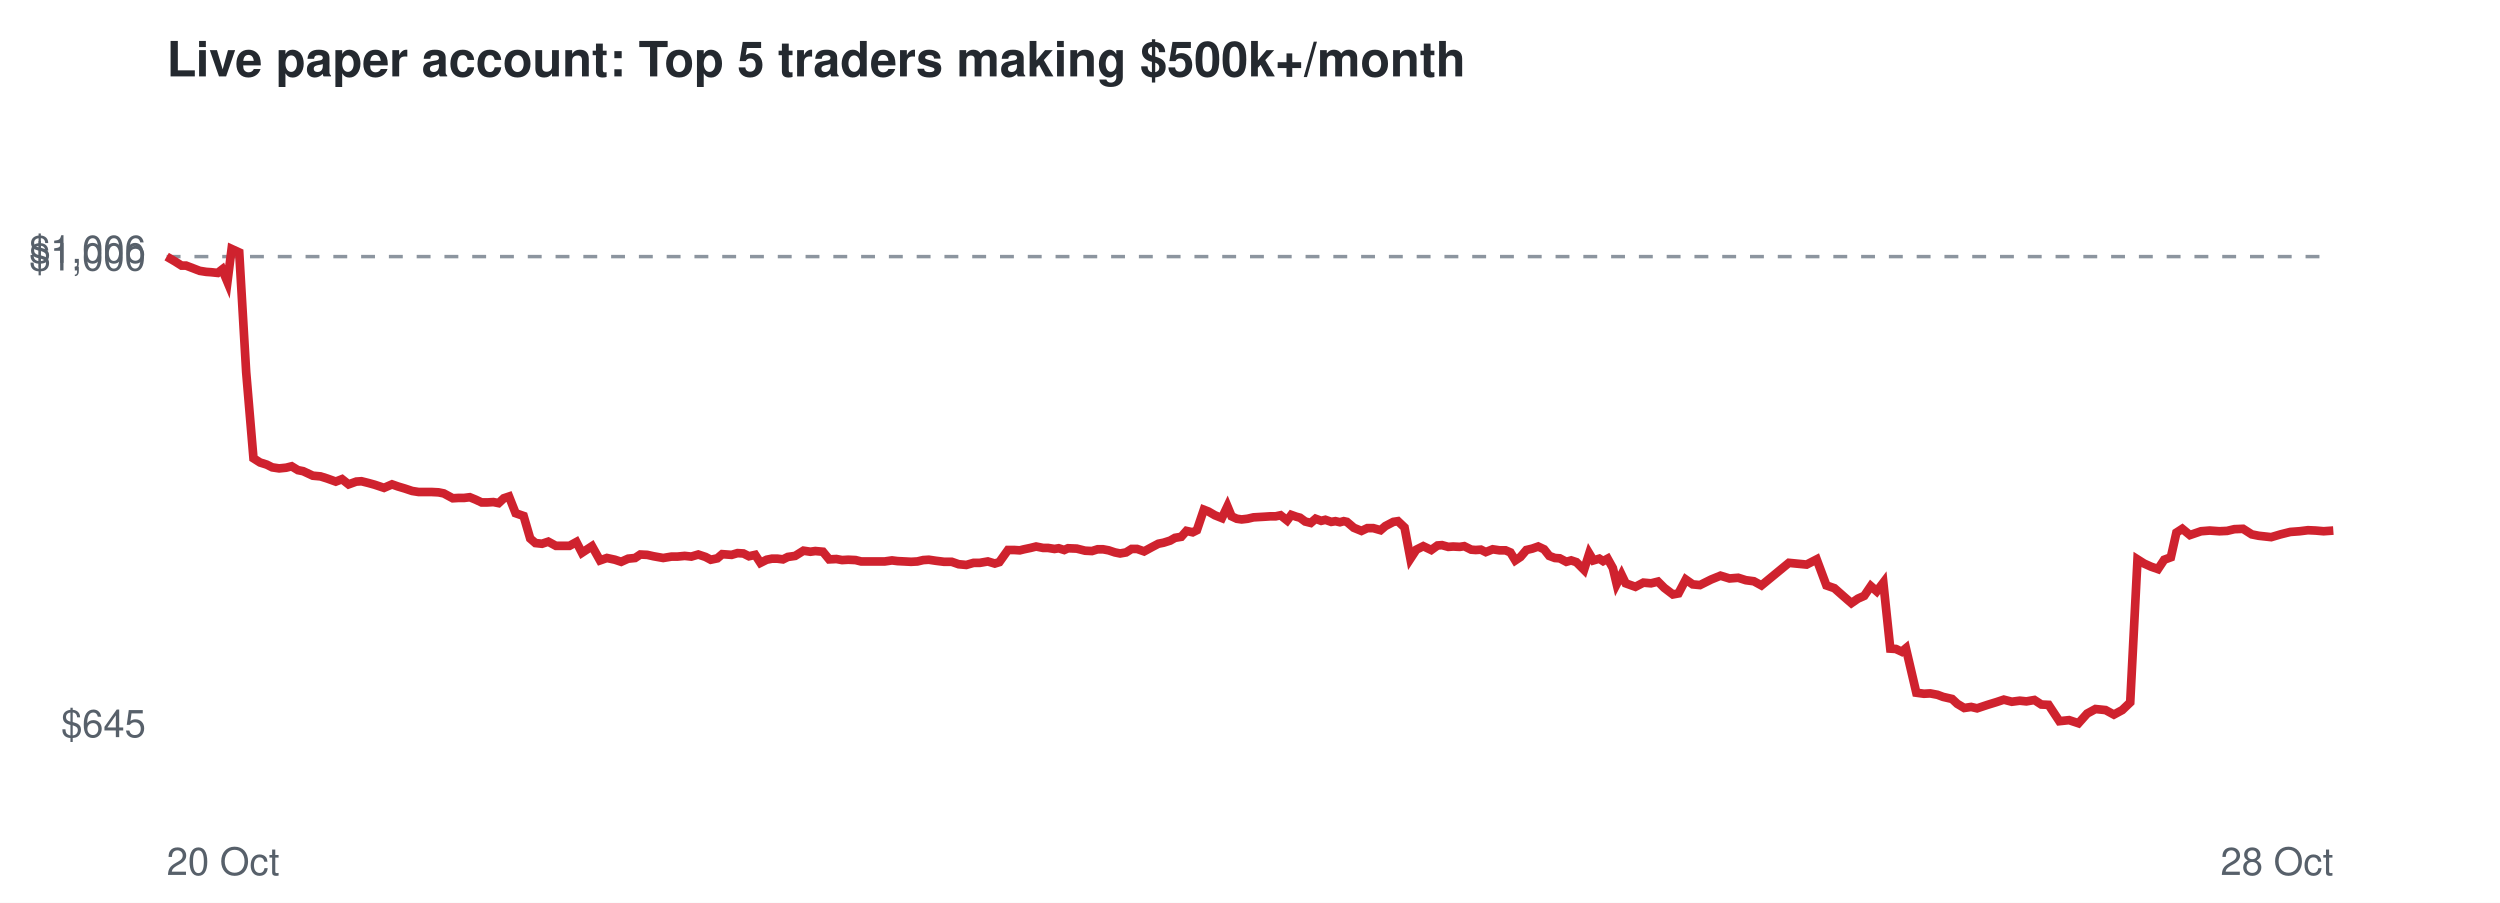
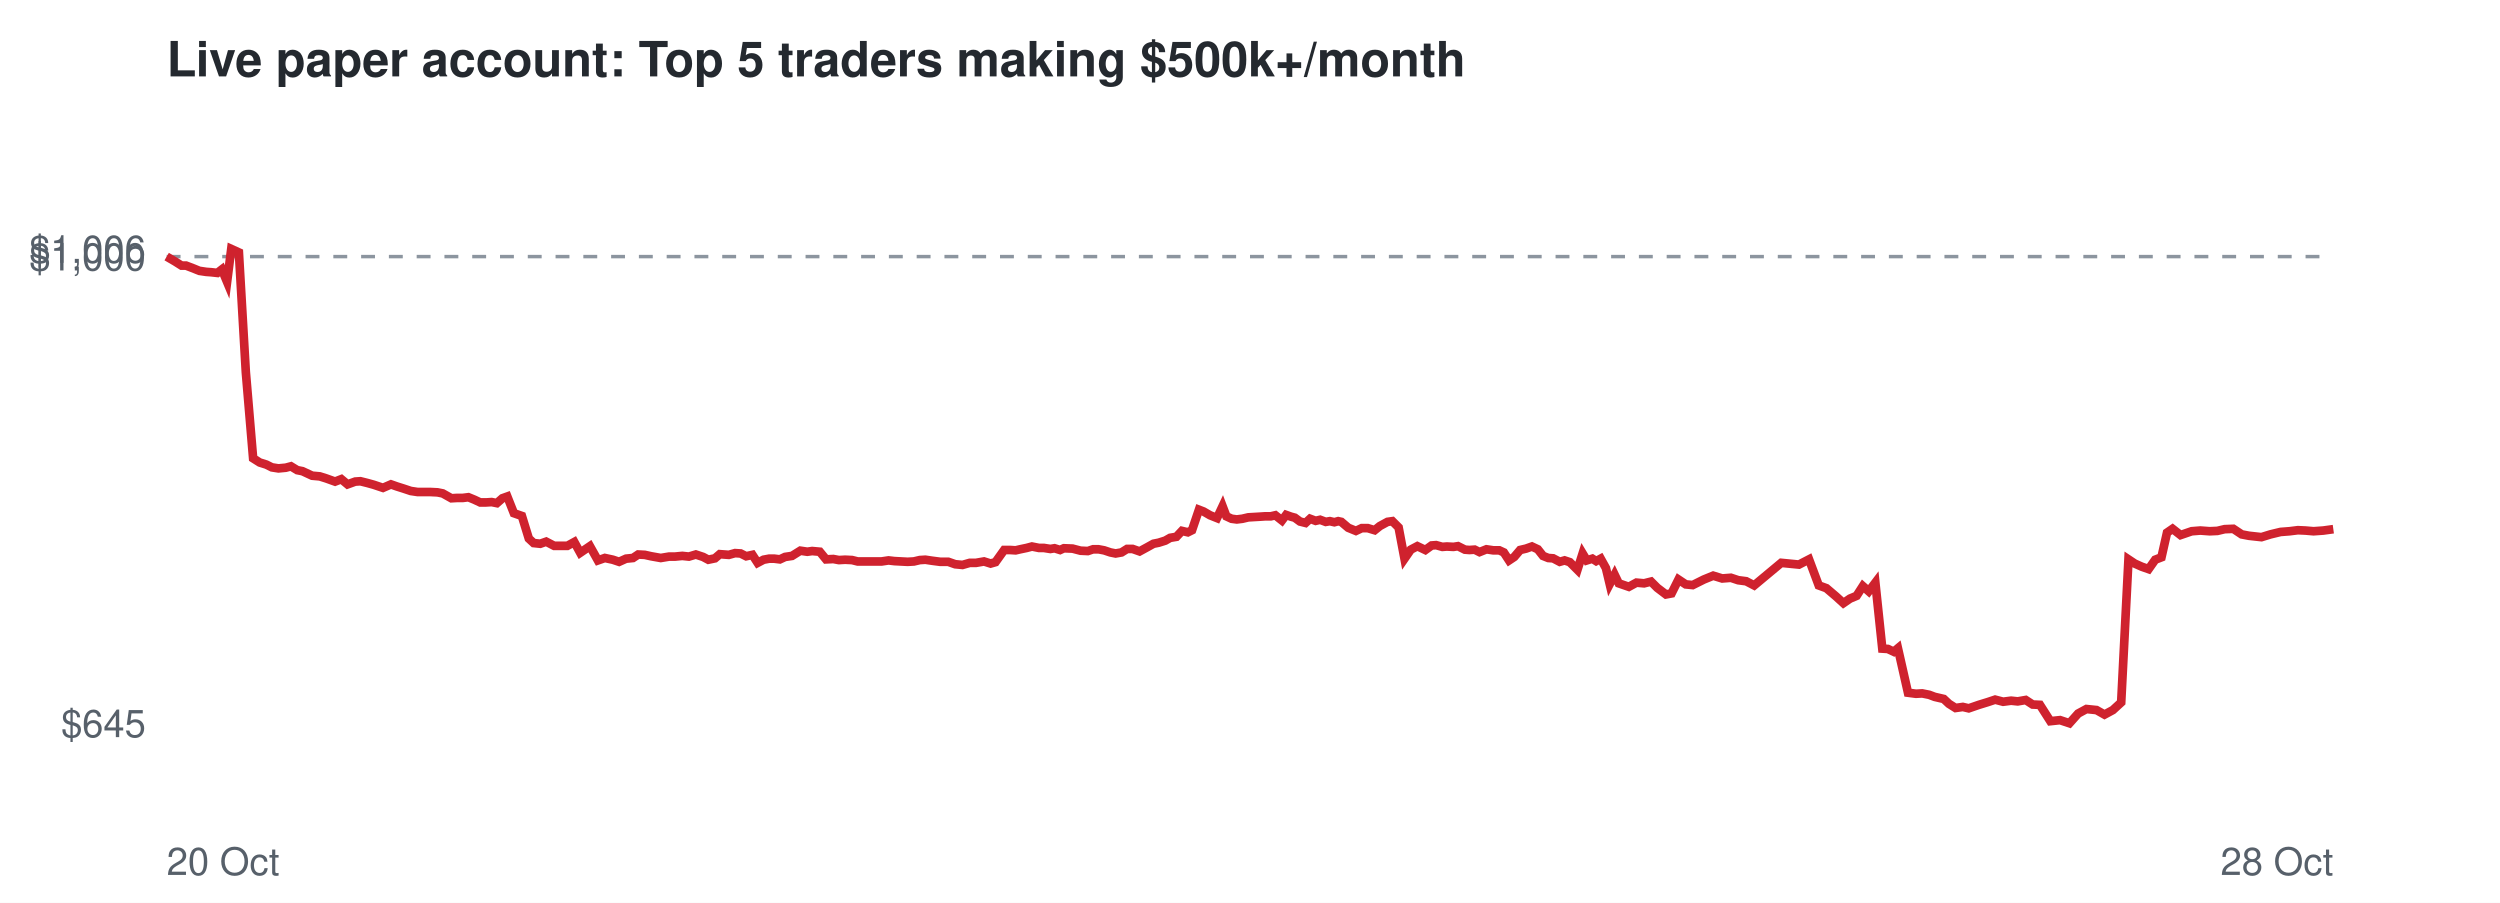
<svg xmlns="http://www.w3.org/2000/svg" viewBox="0 0 720 260" font-family="Helvetica,Arial,sans-serif">
  <rect width="720" height="260" fill="#ffffff" />
  <text x="48" y="22" font-size="14" font-weight="bold" fill="#24292f">Live paper account: Top 5 traders making $500k+/month</text>
  <line x1="48" x2="672" y1="73.9" y2="73.9" stroke="#8c959f" stroke-dasharray="4 4" />
  <text x="42" y="212.3" font-size="11" text-anchor="end" fill="#57606a">$645</text>
  <text x="42" y="77.9" font-size="11" text-anchor="end" fill="#57606a">$1,000</text>
  <text x="42" y="75.7" font-size="11" text-anchor="end" fill="#57606a">$1,006</text>
  <text x="48" y="252" font-size="11" fill="#57606a">20 Oct</text>
  <text x="672" y="252" font-size="11" text-anchor="end" fill="#57606a">28 Oct</text>
-   <polyline points="48.0,73.9 50.4,75.3 52.3,76.5 53.6,76.5 55.7,77.3 57.5,78.0 59.4,78.3 60.8,78.4 62.7,78.6 64.0,77.6 65.5,81.2 66.7,71.7 68.9,72.7 70.9,107.2 73.0,132.0 74.9,133.2 76.8,133.8 78.4,134.6 80.4,134.9 82.4,134.7 84.0,134.3 85.8,135.4 87.3,135.7 90.1,137.0 92.3,137.2 94.2,137.8 96.7,138.7 98.5,138.0 100.4,139.5 102.6,138.7 104.1,138.6 106.1,139.1 107.9,139.6 110.6,140.5 112.9,139.5 114.6,140.1 116.6,140.7 118.7,141.4 120.6,141.7 122.7,141.7 124.4,141.7 126.3,141.8 127.8,142.1 130.4,143.5 132.1,143.4 133.7,143.4 135.3,143.2 137.0,143.9 138.7,144.7 140.4,144.7 142.1,144.6 143.6,144.9 145.1,143.5 146.6,143.0 148.5,147.8 150.8,148.6 152.7,155.1 154.2,156.4 156.1,156.6 157.9,156.0 160.1,157.2 162.0,157.2 164.0,157.2 166.0,156.1 167.6,159.2 170.5,157.3 172.8,161.4 174.8,160.7 177.1,161.2 178.9,161.8 180.9,160.9 182.9,160.7 184.4,159.7 186.4,159.8 188.2,160.2 191.0,160.7 193.4,160.3 195.1,160.3 197.2,160.1 199.1,160.3 201.1,159.7 203.2,160.4 204.7,161.2 206.6,160.8 208.0,159.6 210.7,159.8 212.4,159.3 214.1,159.4 215.7,160.2 217.5,159.8 219.0,162.1 220.8,161.2 222.3,160.9 223.9,160.9 225.5,161.1 226.9,160.4 229.0,160.1 231.4,158.6 233.4,158.9 234.8,158.7 237.0,158.9 238.8,161.1 240.9,161.0 242.5,161.3 244.3,161.2 246.4,161.3 248.0,161.7 250.7,161.7 253.0,161.7 254.8,161.7 256.9,161.4 258.5,161.6 260.5,161.7 262.4,161.8 264.2,161.7 265.9,161.3 267.5,161.2 269.5,161.5 271.9,161.8 274.1,161.8 276.1,162.5 278.3,162.7 280.4,162.1 282.2,162.1 284.5,161.7 286.5,162.3 287.8,161.9 290.3,158.4 292.1,158.4 293.7,158.5 294.9,158.2 296.8,157.8 298.4,157.4 300.4,157.8 301.8,157.8 303.7,158.1 304.9,157.9 306.5,158.4 307.6,157.9 310.1,158.0 312.5,158.6 314.5,158.7 316.1,158.2 317.7,158.2 319.3,158.5 321.1,159.1 322.6,159.4 324.3,159.1 325.9,158.1 327.5,158.1 329.5,158.8 331.7,157.6 333.6,156.6 335.1,156.3 337.0,155.7 338.4,154.9 340.2,154.6 341.7,152.9 343.5,153.3 344.7,152.7 346.7,146.8 348.0,147.3 349.9,148.4 351.9,149.2 353.5,145.8 354.7,148.7 356.2,149.4 357.6,149.6 359.3,149.4 361.0,149.0 362.7,148.9 364.4,148.8 365.9,148.7 367.4,148.7 368.8,148.4 370.7,149.9 371.9,148.3 373.3,148.8 374.4,149.1 375.9,150.2 377.5,150.6 378.9,149.4 380.5,150.0 381.7,149.7 383.4,150.3 384.6,150.1 385.9,150.4 387.0,150.1 387.9,150.3 389.9,152.0 392.1,152.9 393.8,152.1 395.5,152.1 397.6,152.7 399.0,151.5 401.3,150.3 402.6,150.1 404.5,151.9 406.2,160.9 407.9,158.3 409.9,157.3 412.2,158.4 414.0,157.1 415.3,157.0 417.1,157.5 418.5,157.4 420.4,157.5 421.7,157.3 423.7,158.3 425.0,158.4 426.5,158.3 427.9,159.0 429.9,158.2 431.9,158.5 433.6,158.5 435.0,159.1 436.4,161.4 437.9,160.4 439.6,158.4 441.3,158.0 443.0,157.4 444.7,158.2 446.2,160.1 447.8,160.7 449.2,160.8 451.1,161.8 452.5,161.4 454.0,161.9 454.9,162.8 456.2,164.1 457.7,159.4 458.9,161.4 460.6,160.9 461.7,161.6 463.0,160.9 464.5,163.6 465.6,168.2 467.0,165.5 468.2,168.0 471.0,169.0 473.3,167.8 475.5,168.0 477.5,167.5 479.3,169.3 481.8,171.2 483.4,170.9 485.5,166.9 487.5,168.3 489.6,168.5 492.8,166.9 495.5,165.8 498.1,166.6 500.6,166.4 502.8,167.1 505.1,167.4 507.3,168.6 515.2,162.1 520.3,162.6 523.2,161.1 526.0,168.6 528.3,169.4 530.9,171.7 533.2,173.7 535.1,172.4 536.9,171.6 538.8,168.8 540.5,170.3 542.4,167.8 544.4,186.8 546.0,186.9 547.7,187.7 548.9,186.7 551.9,199.5 554.1,199.8 555.9,199.7 558.0,200.1 559.6,200.7 562.2,201.3 563.7,202.7 565.7,203.9 567.7,203.6 569.4,204.0 572.4,203.0 575.0,202.2 577.1,201.5 579.4,202.1 581.7,201.8 583.6,202.0 585.9,201.6 587.9,202.9 590.0,203.0 593.1,207.7 595.9,207.4 598.6,208.3 601.1,205.5 603.5,204.2 606.4,204.5 608.8,205.8 611.2,204.5 613.5,202.3 615.6,161.1 617.5,162.3 619.5,163.2 621.5,163.9 623.3,161.2 625.2,160.5 626.8,153.4 628.5,152.3 630.7,154.1 633.9,153.0 636.4,152.8 639.2,153.0 641.4,152.9 643.5,152.4 646.0,152.3 648.5,153.9 650.5,154.3 654.1,154.7 656.8,153.9 659.6,153.2 662.3,153.0 664.7,152.7 666.9,152.8 669.2,153.0 672.0,152.8" fill="none" stroke="#cf222e" stroke-width="2.5" />
+   <polyline points="48.0,73.9 50.4,75.3 52.3,76.5 53.6,76.5 55.7,77.3 57.4,78.0 59.4,78.3 60.8,78.4 62.6,78.6 63.9,77.6 65.4,81.2 66.6,71.7 68.8,72.7 70.8,107.2 72.9,132.0 74.8,133.2 76.7,133.8 78.3,134.6 80.2,134.9 82.3,134.7 83.8,134.3 85.6,135.4 87.1,135.7 89.9,137.0 92.1,137.2 94.0,137.8 96.5,138.7 98.3,138.0 100.1,139.5 102.3,138.7 103.8,138.6 105.8,139.1 107.6,139.6 110.3,140.5 112.6,139.5 114.3,140.1 116.2,140.7 118.3,141.4 120.3,141.7 122.3,141.7 124.0,141.7 126.0,141.8 127.5,142.1 130.0,143.5 131.7,143.4 133.3,143.4 134.9,143.2 136.6,143.9 138.3,144.7 140.0,144.7 141.6,144.6 143.1,144.9 144.7,143.5 146.1,143.0 148.0,147.8 150.3,148.6 152.3,155.1 153.7,156.4 155.6,156.6 157.3,156.0 159.6,157.2 161.5,157.2 163.4,157.2 165.4,156.1 167.1,159.2 169.9,157.3 172.2,161.4 174.2,160.7 176.5,161.2 178.3,161.8 180.3,160.9 182.3,160.7 183.8,159.7 185.7,159.8 187.5,160.2 190.3,160.7 192.7,160.3 194.4,160.3 196.5,160.1 198.4,160.3 200.4,159.7 202.5,160.4 204.0,161.2 205.9,160.8 207.3,159.6 209.9,159.8 211.7,159.3 213.3,159.4 214.9,160.2 216.7,159.8 218.2,162.1 219.9,161.2 221.5,160.9 223.0,160.9 224.6,161.1 226.1,160.4 228.1,160.1 230.5,158.6 232.5,158.9 233.9,158.7 236.1,158.9 237.9,161.1 240.0,161.0 241.6,161.3 243.4,161.2 245.4,161.3 247.0,161.7 249.7,161.7 252.0,161.7 253.9,161.7 255.9,161.4 257.6,161.6 259.5,161.7 261.4,161.8 263.2,161.7 264.9,161.3 266.5,161.2 268.5,161.5 270.8,161.8 273.1,161.8 275.1,162.5 277.2,162.7 279.3,162.1 281.1,162.1 283.4,161.7 285.3,162.3 286.7,161.9 289.2,158.4 290.9,158.4 292.5,158.5 293.8,158.2 295.7,157.8 297.2,157.4 299.2,157.8 300.6,157.8 302.5,158.1 303.7,157.9 305.3,158.4 306.4,157.9 308.9,158.0 311.2,158.6 313.3,158.7 314.8,158.2 316.4,158.2 318.0,158.5 319.8,159.1 321.3,159.4 323.0,159.1 324.6,158.1 326.2,158.1 328.2,158.8 330.4,157.6 332.2,156.6 333.7,156.3 335.6,155.7 337.0,154.9 338.8,154.6 340.4,152.9 342.1,153.3 343.3,152.7 345.3,146.8 346.6,147.3 348.5,148.4 350.5,149.2 352.1,145.8 353.2,148.7 354.7,149.4 356.2,149.6 357.8,149.4 359.5,149.0 361.2,148.9 362.9,148.8 364.4,148.7 366.0,148.7 367.3,148.4 369.2,149.9 370.4,148.3 371.8,148.8 372.9,149.1 374.4,150.2 376.0,150.6 377.3,149.4 378.9,150.0 380.2,149.7 381.8,150.3 383.0,150.1 384.3,150.4 385.4,150.1 386.3,150.3 388.3,152.0 390.5,152.9 392.2,152.1 393.9,152.1 395.9,152.7 397.4,151.5 399.6,150.3 401.0,150.1 402.8,151.9 404.5,160.9 406.3,158.3 408.2,157.3 410.5,158.4 412.3,157.1 413.6,157.0 415.4,157.5 416.7,157.4 418.6,157.5 419.9,157.3 421.9,158.3 423.2,158.4 424.7,158.3 426.1,159.0 428.1,158.2 430.1,158.5 431.8,158.5 433.1,159.1 434.6,161.4 436.1,160.4 437.8,158.4 439.5,158.0 441.2,157.4 442.9,158.2 444.4,160.1 445.9,160.7 447.3,160.8 449.2,161.8 450.6,161.4 452.1,161.9 453.0,162.8 454.3,164.1 455.8,159.4 457.0,161.4 458.6,160.9 459.7,161.6 461.0,160.9 462.5,163.6 463.6,168.2 465.0,165.5 466.2,168.0 469.1,169.0 471.3,167.8 473.5,168.0 475.5,167.5 477.3,169.3 479.8,171.2 481.4,170.9 483.4,166.9 485.5,168.3 487.5,168.5 490.7,166.9 493.4,165.8 496.0,166.6 498.5,166.4 500.6,167.1 502.9,167.4 505.2,168.6 513.0,162.1 518.1,162.6 521.0,161.1 523.8,168.6 526.0,169.4 528.7,171.7 530.9,173.7 532.8,172.4 534.7,171.6 536.5,168.8 538.2,170.3 540.1,167.8 542.1,186.8 543.7,186.9 545.4,187.7 546.6,186.7 549.5,199.5 551.8,199.8 553.6,199.7 555.6,200.1 557.2,200.7 559.8,201.3 561.3,202.7 563.2,203.9 565.3,203.6 567.0,204.0 569.9,203.0 572.5,202.2 574.6,201.5 576.9,202.1 579.2,201.8 581.1,202.0 583.4,201.6 585.4,202.9 587.5,203.0 590.5,207.7 593.3,207.4 596.0,208.3 598.5,205.5 600.9,204.2 603.8,204.5 606.1,205.8 608.5,204.5 610.9,202.3 613.0,161.1 614.8,162.3 616.8,163.2 618.8,163.9 620.7,161.2 622.5,160.5 624.1,153.4 625.7,152.3 628.0,154.1 631.2,153.0 633.7,152.8 636.4,153.0 638.6,152.9 640.7,152.4 643.2,152.3 645.6,153.9 647.7,154.3 651.3,154.7 653.9,153.9 656.8,153.2 659.4,153.0 661.8,152.7 664.0,152.8 666.3,153.0 669.1,152.8 672.0,152.4" fill="none" stroke="#cf222e" stroke-width="2.5" />
</svg>
